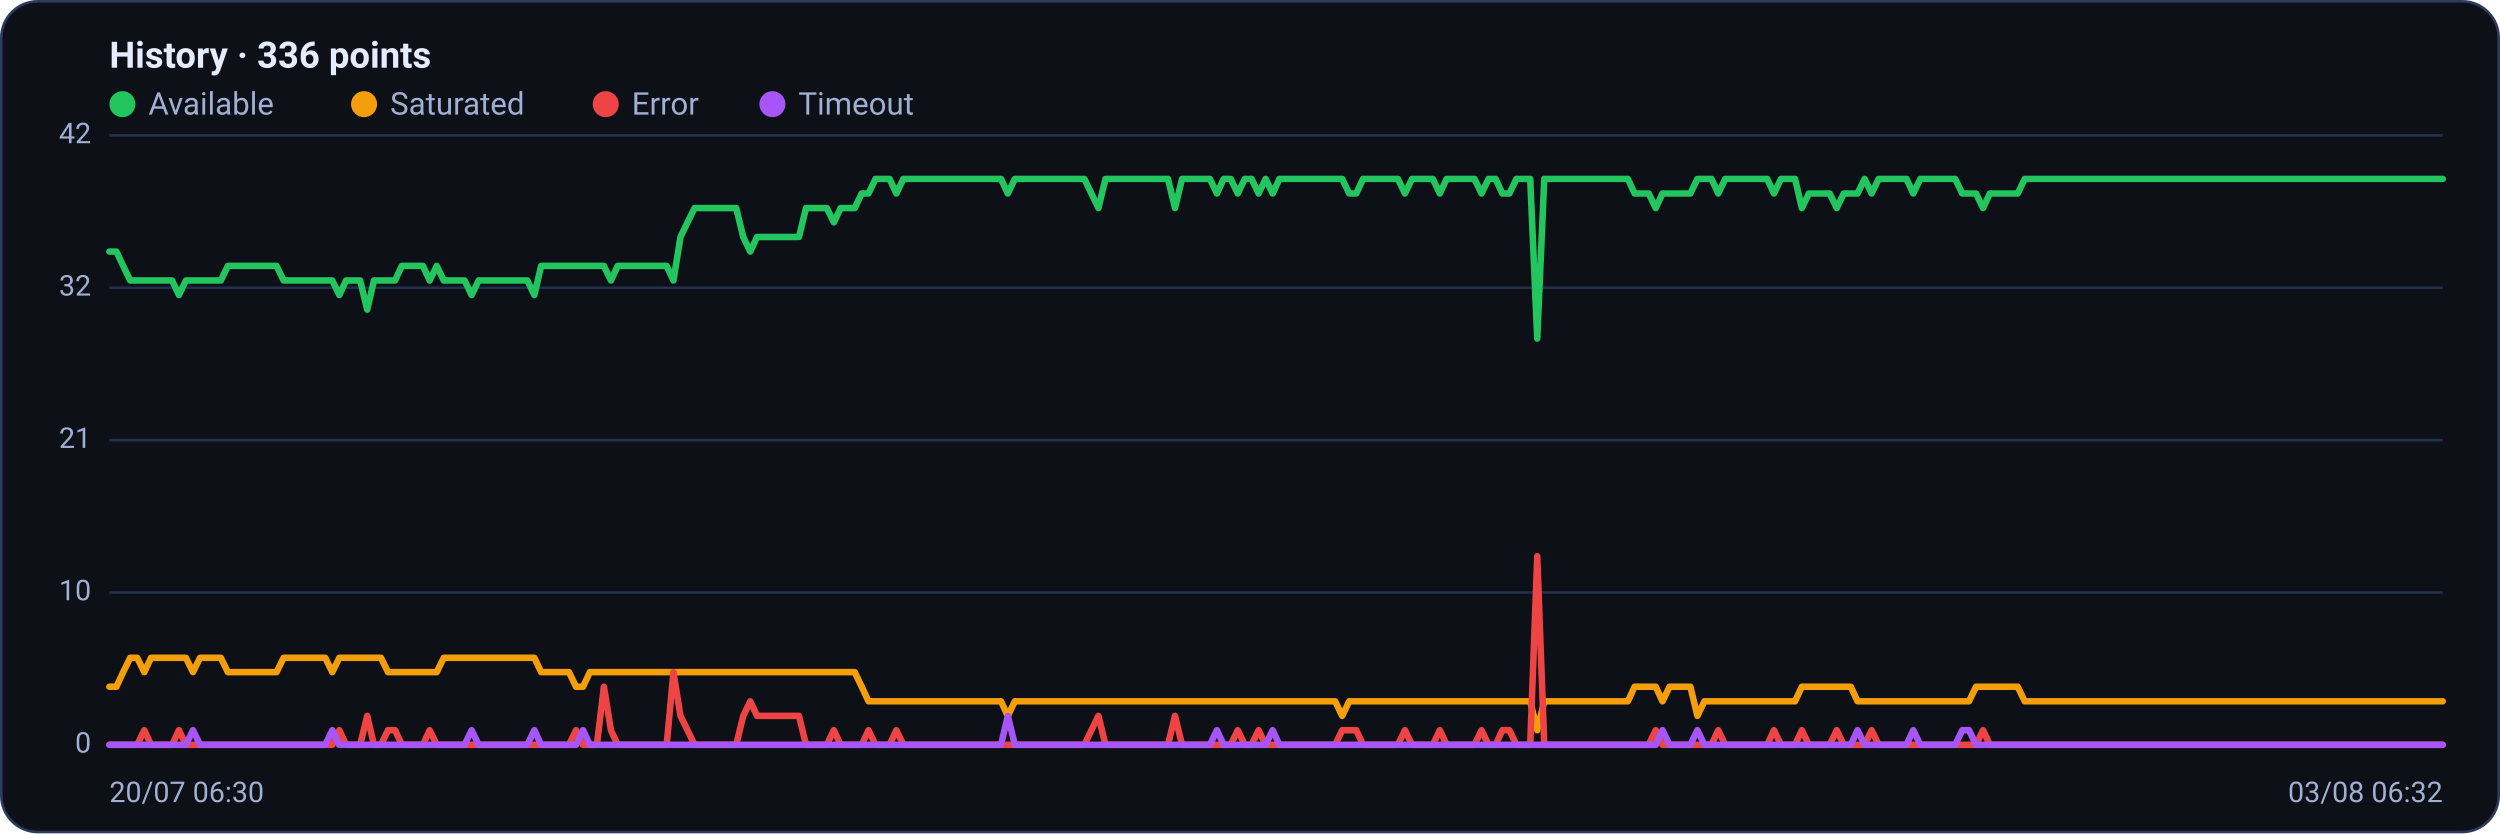
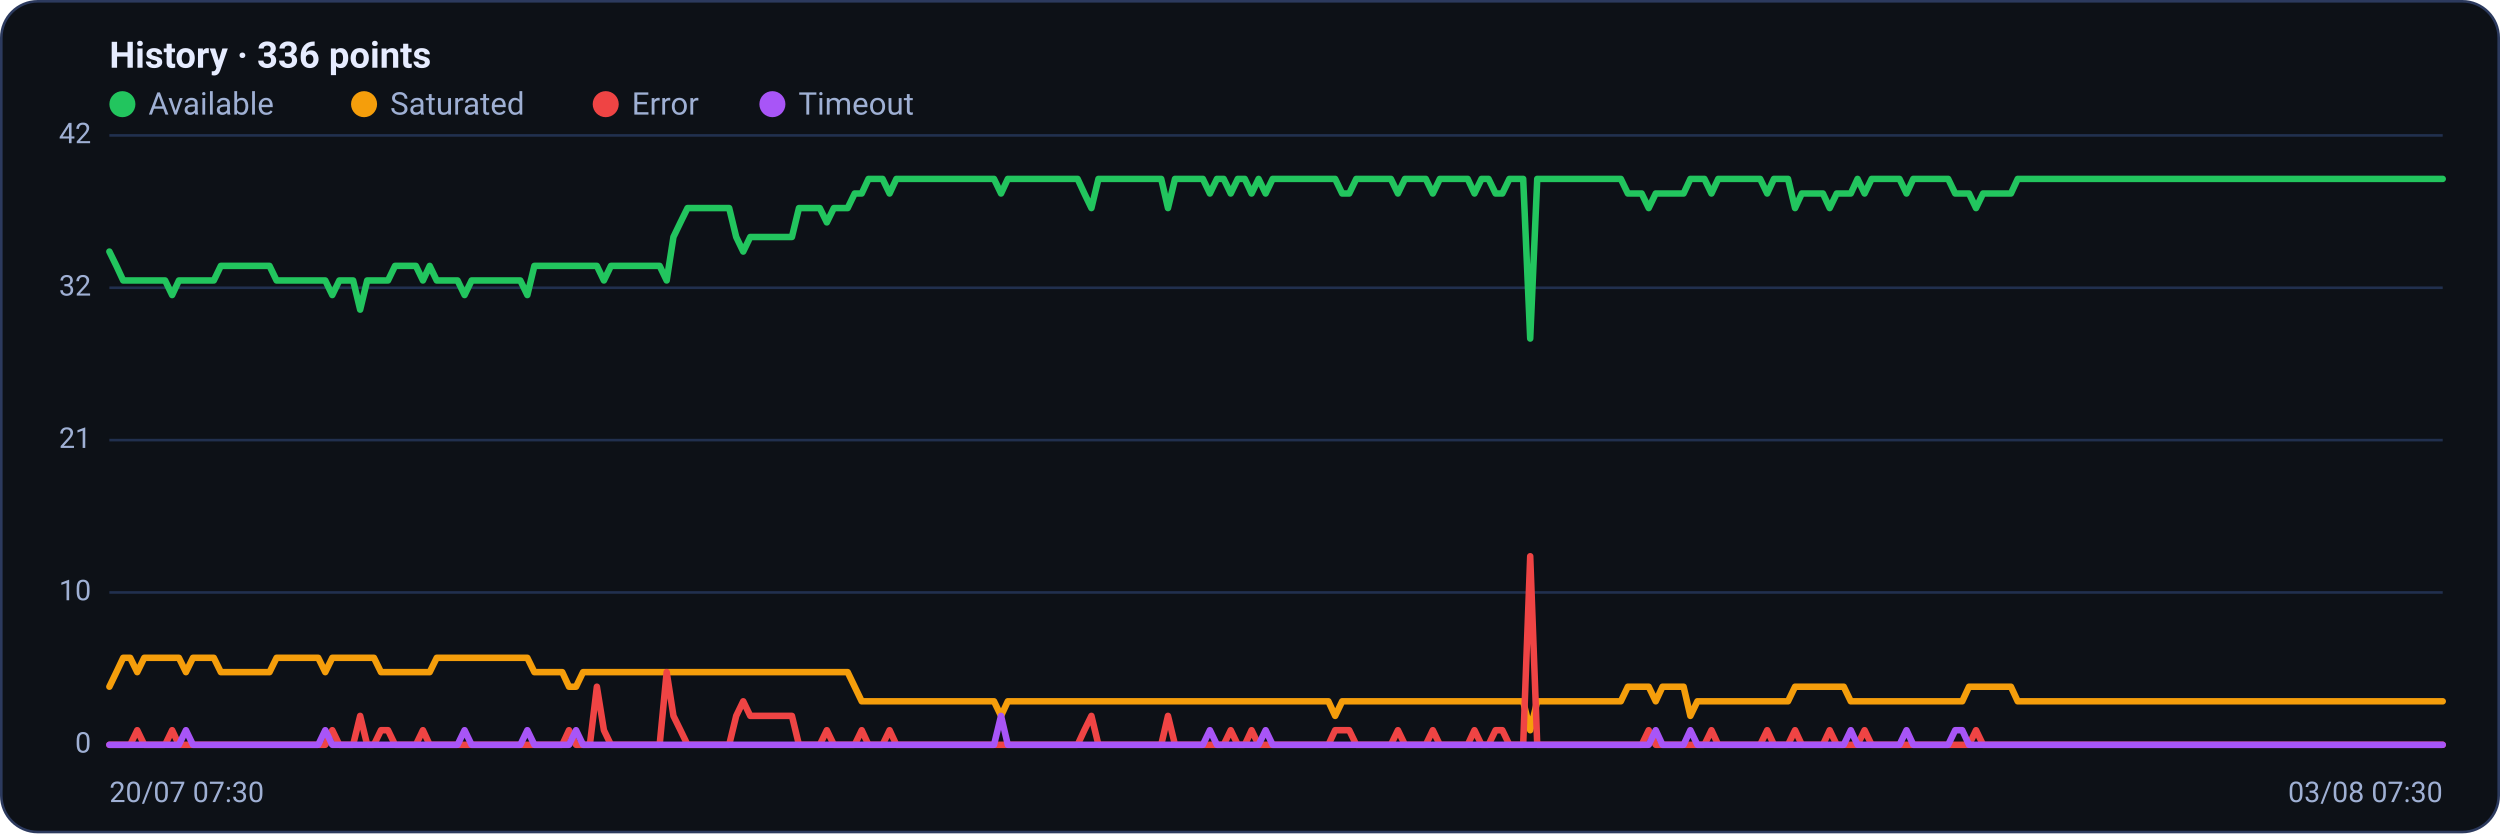
<svg xmlns="http://www.w3.org/2000/svg" viewBox="0 0 960 320" width="960" height="320" font-family="Segoe UI, system-ui, -apple-system, Roboto, Helvetica, Arial, sans-serif" role="img" aria-label="Availability history per region">
  <rect x="0.5" y="0.5" width="959" height="319" rx="14" fill="#0d1117" stroke="#2c3a5e" />
  <text x="42" y="26" font-size="14" font-weight="600" fill="#e6ecff">History · 336 points</text>
  <circle cx="47" cy="40" r="5" fill="#22c55e" />
  <text x="57" y="44" font-size="12" fill="#9fb0d4">Available</text>
  <circle cx="139.8" cy="40" r="5" fill="#f59e0b" />
  <text x="149.8" y="44" font-size="12" fill="#9fb0d4">Saturated</text>
  <circle cx="232.6" cy="40" r="5" fill="#ef4444" />
  <text x="242.6" y="44" font-size="12" fill="#9fb0d4">Error</text>
  <circle cx="296.6" cy="40" r="5" fill="#a855f7" />
  <text x="306.6" y="44" font-size="12" fill="#9fb0d4">Timeout</text>
  <line x1="42" y1="286.0" x2="938" y2="286.0" stroke="#21304f" stroke-width="1" />
  <text x="35" y="289.0" text-anchor="end" font-size="11" fill="#9fb0d4">0</text>
  <line x1="42" y1="227.5" x2="938" y2="227.5" stroke="#21304f" stroke-width="1" />
  <text x="35" y="230.5" text-anchor="end" font-size="11" fill="#9fb0d4">10</text>
  <line x1="42" y1="169.0" x2="938" y2="169.0" stroke="#21304f" stroke-width="1" />
  <text x="35" y="172.0" text-anchor="end" font-size="11" fill="#9fb0d4">21</text>
  <line x1="42" y1="110.5" x2="938" y2="110.5" stroke="#21304f" stroke-width="1" />
  <text x="35" y="113.5" text-anchor="end" font-size="11" fill="#9fb0d4">32</text>
  <line x1="42" y1="52.0" x2="938" y2="52.0" stroke="#21304f" stroke-width="1" />
  <text x="35" y="55.0" text-anchor="end" font-size="11" fill="#9fb0d4">42</text>
-   <polyline fill="none" stroke="#22c55e" stroke-width="2.5" stroke-linejoin="round" stroke-linecap="round" points="42.0,96.6 44.7,96.6 47.3,102.1 50.0,107.7 52.7,107.7 55.4,107.7 58.0,107.7 60.7,107.7 63.4,107.7 66.1,107.7 68.7,113.3 71.4,107.7 74.1,107.7 76.8,107.7 79.4,107.7 82.1,107.7 84.8,107.7 87.5,102.1 90.1,102.1 92.8,102.1 95.5,102.1 98.2,102.1 100.8,102.1 103.5,102.1 106.2,102.1 108.9,107.7 111.5,107.7 114.2,107.7 116.9,107.7 119.6,107.7 122.2,107.7 124.9,107.7 127.6,107.7 130.3,113.3 132.9,107.7 135.6,107.7 138.3,107.7 141.0,118.9 143.6,107.7 146.3,107.7 149.0,107.7 151.7,107.7 154.3,102.1 157.0,102.1 159.7,102.1 162.4,102.1 165.0,107.7 167.7,102.1 170.4,107.7 173.1,107.7 175.7,107.7 178.4,107.7 181.1,113.3 183.8,107.7 186.4,107.7 189.1,107.7 191.8,107.7 194.5,107.7 197.1,107.7 199.8,107.7 202.5,107.7 205.2,113.3 207.8,102.1 210.5,102.1 213.2,102.1 215.9,102.1 218.5,102.1 221.2,102.1 223.9,102.1 226.5,102.1 229.2,102.1 231.9,102.1 234.6,107.7 237.2,102.1 239.9,102.1 242.6,102.1 245.3,102.1 247.9,102.1 250.6,102.1 253.3,102.1 256.0,102.1 258.6,107.7 261.3,91.0 264.0,85.4 266.7,79.9 269.3,79.9 272.0,79.9 274.7,79.9 277.4,79.9 280.0,79.9 282.7,79.9 285.4,91.0 288.1,96.6 290.7,91.0 293.4,91.0 296.1,91.0 298.8,91.0 301.4,91.0 304.1,91.0 306.8,91.0 309.5,79.9 312.1,79.9 314.8,79.9 317.5,79.9 320.2,85.4 322.8,79.9 325.5,79.9 328.2,79.9 330.9,74.3 333.5,74.3 336.2,68.7 338.9,68.7 341.6,68.7 344.2,74.3 346.9,68.7 349.6,68.7 352.3,68.7 354.9,68.7 357.6,68.7 360.3,68.7 363.0,68.7 365.6,68.7 368.3,68.7 371.0,68.7 373.7,68.7 376.3,68.7 379.0,68.7 381.7,68.7 384.4,68.7 387.0,74.3 389.7,68.7 392.4,68.7 395.1,68.7 397.7,68.7 400.4,68.7 403.1,68.7 405.7,68.7 408.4,68.7 411.1,68.7 413.8,68.7 416.4,68.7 419.1,74.3 421.8,79.9 424.5,68.7 427.1,68.7 429.8,68.7 432.5,68.7 435.2,68.7 437.8,68.7 440.5,68.7 443.2,68.7 445.9,68.7 448.5,68.7 451.2,79.9 453.9,68.7 456.6,68.7 459.2,68.7 461.9,68.7 464.6,68.7 467.3,74.3 469.9,68.7 472.6,68.7 475.3,74.3 478.0,68.7 480.6,68.7 483.3,74.3 486.0,68.7 488.7,74.3 491.3,68.7 494.0,68.7 496.7,68.7 499.4,68.7 502.0,68.7 504.7,68.7 507.4,68.7 510.1,68.7 512.7,68.7 515.4,68.7 518.1,74.3 520.8,74.3 523.4,68.7 526.1,68.7 528.8,68.7 531.5,68.7 534.1,68.7 536.8,68.7 539.5,74.3 542.2,68.7 544.8,68.7 547.5,68.7 550.2,68.7 552.9,74.3 555.5,68.7 558.2,68.7 560.9,68.7 563.6,68.7 566.2,68.7 568.9,74.3 571.6,68.7 574.3,68.7 576.9,74.3 579.6,74.3 582.3,68.7 584.9,68.7 587.6,68.7 590.3,130.0 593.0,68.7 595.6,68.7 598.3,68.7 601.0,68.7 603.7,68.7 606.3,68.7 609.0,68.7 611.7,68.7 614.4,68.7 617.0,68.7 619.7,68.7 622.4,68.7 625.1,68.7 627.7,74.3 630.4,74.3 633.1,74.3 635.8,79.9 638.4,74.3 641.1,74.3 643.8,74.3 646.5,74.3 649.1,74.3 651.8,68.7 654.5,68.7 657.2,68.7 659.8,74.3 662.5,68.7 665.2,68.7 667.9,68.7 670.5,68.7 673.2,68.7 675.9,68.7 678.6,68.7 681.2,74.3 683.9,68.7 686.6,68.7 689.3,68.7 691.9,79.9 694.6,74.3 697.3,74.3 700.0,74.3 702.6,74.3 705.3,79.9 708.0,74.3 710.7,74.3 713.3,74.3 716.0,68.7 718.7,74.3 721.4,68.7 724.0,68.7 726.7,68.7 729.4,68.7 732.1,68.7 734.7,74.3 737.4,68.7 740.1,68.7 742.8,68.7 745.4,68.7 748.1,68.7 750.8,68.7 753.5,74.3 756.1,74.3 758.8,74.3 761.5,79.9 764.1,74.3 766.8,74.3 769.5,74.3 772.2,74.3 774.8,74.3 777.5,68.7 780.2,68.7 782.9,68.7 785.5,68.7 788.2,68.7 790.9,68.7 793.6,68.7 796.2,68.7 798.9,68.7 801.6,68.7 804.3,68.7 806.9,68.7 809.6,68.7 812.3,68.7 815.0,68.7 817.6,68.7 820.3,68.7 823.0,68.7 825.7,68.7 828.3,68.7 831.0,68.7 833.7,68.7 836.4,68.7 839.0,68.7 841.7,68.7 844.4,68.7 847.1,68.7 849.7,68.7 852.4,68.7 855.1,68.7 857.8,68.7 860.4,68.7 863.1,68.7 865.8,68.7 868.5,68.7 871.1,68.7 873.8,68.7 876.5,68.7 879.2,68.7 881.8,68.7 884.5,68.7 887.2,68.7 889.9,68.7 892.5,68.7 895.2,68.7 897.9,68.7 900.6,68.7 903.2,68.7 905.9,68.7 908.6,68.7 911.3,68.7 913.9,68.7 916.6,68.7 919.3,68.7 922.0,68.7 924.6,68.7 927.3,68.7 930.0,68.7 932.7,68.7 935.3,68.7 938.0,68.7" />
-   <polyline fill="none" stroke="#f59e0b" stroke-width="2.5" stroke-linejoin="round" stroke-linecap="round" points="42.0,263.7 44.7,263.7 47.3,258.1 50.0,252.6 52.7,252.6 55.4,258.1 58.0,252.6 60.7,252.6 63.4,252.6 66.1,252.6 68.7,252.6 71.4,252.6 74.1,258.1 76.8,252.6 79.4,252.6 82.1,252.6 84.8,252.6 87.5,258.1 90.1,258.1 92.8,258.1 95.5,258.1 98.2,258.1 100.8,258.1 103.5,258.1 106.2,258.1 108.9,252.6 111.5,252.6 114.2,252.6 116.9,252.6 119.6,252.6 122.2,252.6 124.9,252.6 127.6,258.1 130.3,252.6 132.9,252.6 135.6,252.6 138.3,252.6 141.0,252.6 143.6,252.6 146.3,252.6 149.0,258.1 151.7,258.1 154.3,258.1 157.0,258.1 159.7,258.1 162.4,258.1 165.0,258.1 167.7,258.1 170.4,252.6 173.1,252.6 175.7,252.6 178.4,252.6 181.1,252.6 183.8,252.6 186.4,252.6 189.1,252.6 191.8,252.6 194.5,252.6 197.1,252.6 199.8,252.6 202.5,252.6 205.2,252.6 207.8,258.1 210.5,258.1 213.2,258.1 215.9,258.1 218.5,258.1 221.2,263.7 223.9,263.7 226.5,258.1 229.2,258.1 231.9,258.1 234.6,258.1 237.2,258.1 239.9,258.1 242.6,258.1 245.3,258.1 247.9,258.1 250.6,258.1 253.3,258.1 256.0,258.1 258.6,258.1 261.3,258.1 264.0,258.1 266.7,258.1 269.3,258.1 272.0,258.1 274.7,258.1 277.4,258.1 280.0,258.1 282.7,258.1 285.4,258.1 288.1,258.1 290.7,258.1 293.4,258.1 296.1,258.1 298.8,258.1 301.4,258.1 304.1,258.1 306.8,258.1 309.5,258.1 312.1,258.1 314.8,258.1 317.5,258.1 320.2,258.1 322.8,258.1 325.5,258.1 328.2,258.1 330.9,263.7 333.5,269.3 336.2,269.3 338.9,269.3 341.6,269.3 344.2,269.3 346.9,269.3 349.6,269.3 352.3,269.3 354.9,269.3 357.6,269.3 360.3,269.3 363.0,269.3 365.6,269.3 368.3,269.3 371.0,269.3 373.7,269.3 376.3,269.3 379.0,269.3 381.7,269.3 384.4,269.3 387.0,274.9 389.7,269.3 392.4,269.3 395.1,269.3 397.7,269.3 400.4,269.3 403.1,269.3 405.7,269.3 408.4,269.3 411.1,269.3 413.8,269.3 416.4,269.3 419.1,269.3 421.8,269.3 424.5,269.3 427.1,269.3 429.8,269.3 432.5,269.3 435.2,269.3 437.8,269.3 440.5,269.3 443.2,269.3 445.9,269.3 448.5,269.3 451.2,269.3 453.9,269.3 456.6,269.3 459.2,269.3 461.9,269.3 464.6,269.3 467.3,269.3 469.9,269.3 472.6,269.3 475.3,269.3 478.0,269.3 480.6,269.3 483.3,269.3 486.0,269.3 488.7,269.3 491.3,269.3 494.0,269.3 496.7,269.3 499.4,269.3 502.0,269.3 504.7,269.3 507.4,269.3 510.1,269.3 512.7,269.3 515.4,274.9 518.1,269.3 520.8,269.3 523.4,269.3 526.1,269.3 528.8,269.3 531.5,269.3 534.1,269.3 536.8,269.3 539.5,269.3 542.2,269.3 544.8,269.3 547.5,269.3 550.2,269.3 552.9,269.3 555.5,269.3 558.2,269.3 560.9,269.3 563.6,269.3 566.2,269.3 568.9,269.3 571.6,269.3 574.3,269.3 576.9,269.3 579.6,269.3 582.3,269.3 584.9,269.3 587.6,269.3 590.3,280.4 593.0,269.3 595.6,269.3 598.3,269.3 601.0,269.3 603.7,269.3 606.3,269.3 609.0,269.3 611.7,269.3 614.4,269.3 617.0,269.3 619.7,269.3 622.4,269.3 625.1,269.3 627.7,263.7 630.4,263.7 633.1,263.7 635.8,263.7 638.4,269.3 641.1,263.7 643.8,263.7 646.5,263.7 649.1,263.7 651.8,274.9 654.5,269.3 657.2,269.3 659.8,269.3 662.5,269.3 665.2,269.3 667.9,269.3 670.5,269.3 673.2,269.3 675.9,269.3 678.6,269.3 681.2,269.3 683.9,269.3 686.6,269.3 689.3,269.3 691.9,263.7 694.6,263.7 697.3,263.7 700.0,263.7 702.6,263.7 705.3,263.7 708.0,263.7 710.7,263.7 713.3,269.3 716.0,269.3 718.7,269.3 721.4,269.3 724.0,269.3 726.7,269.3 729.4,269.3 732.1,269.3 734.7,269.3 737.4,269.3 740.1,269.3 742.8,269.3 745.4,269.3 748.1,269.3 750.8,269.3 753.5,269.3 756.1,269.3 758.8,263.7 761.5,263.7 764.1,263.7 766.8,263.7 769.5,263.7 772.2,263.7 774.8,263.7 777.5,269.3 780.2,269.3 782.9,269.3 785.5,269.3 788.2,269.3 790.9,269.3 793.6,269.3 796.2,269.3 798.9,269.3 801.6,269.3 804.3,269.3 806.9,269.3 809.6,269.3 812.3,269.3 815.0,269.3 817.6,269.3 820.3,269.3 823.0,269.3 825.7,269.3 828.3,269.3 831.0,269.3 833.7,269.3 836.4,269.3 839.0,269.3 841.7,269.3 844.4,269.3 847.1,269.3 849.7,269.3 852.4,269.3 855.1,269.3 857.8,269.3 860.4,269.3 863.1,269.3 865.8,269.3 868.5,269.3 871.1,269.3 873.8,269.3 876.5,269.3 879.2,269.3 881.8,269.3 884.5,269.3 887.2,269.3 889.9,269.3 892.5,269.3 895.2,269.3 897.9,269.3 900.6,269.3 903.2,269.3 905.9,269.3 908.6,269.3 911.3,269.3 913.9,269.3 916.6,269.3 919.3,269.3 922.0,269.3 924.6,269.3 927.3,269.3 930.0,269.3 932.7,269.3 935.3,269.3 938.0,269.3" />
-   <polyline fill="none" stroke="#ef4444" stroke-width="2.5" stroke-linejoin="round" stroke-linecap="round" points="42.0,286.0 44.7,286.0 47.3,286.0 50.0,286.0 52.7,286.0 55.4,280.4 58.0,286.0 60.7,286.0 63.4,286.0 66.1,286.0 68.7,280.4 71.4,286.0 74.1,286.0 76.8,286.0 79.4,286.0 82.1,286.0 84.8,286.0 87.5,286.0 90.1,286.0 92.8,286.0 95.5,286.0 98.2,286.0 100.8,286.0 103.5,286.0 106.2,286.0 108.9,286.0 111.5,286.0 114.2,286.0 116.9,286.0 119.6,286.0 122.2,286.0 124.9,286.0 127.6,286.0 130.3,280.4 132.9,286.0 135.6,286.0 138.3,286.0 141.0,274.9 143.6,286.0 146.3,286.0 149.0,280.4 151.7,280.4 154.3,286.0 157.0,286.0 159.7,286.0 162.4,286.0 165.0,280.4 167.7,286.0 170.4,286.0 173.1,286.0 175.7,286.0 178.4,286.0 181.1,286.0 183.8,286.0 186.4,286.0 189.1,286.0 191.8,286.0 194.5,286.0 197.1,286.0 199.8,286.0 202.5,286.0 205.2,286.0 207.8,286.0 210.5,286.0 213.2,286.0 215.9,286.0 218.5,286.0 221.2,280.4 223.9,286.0 226.5,286.0 229.2,286.0 231.9,263.7 234.6,280.4 237.2,286.0 239.9,286.0 242.6,286.0 245.3,286.0 247.9,286.0 250.6,286.0 253.3,286.0 256.0,286.0 258.6,258.1 261.3,274.9 264.0,280.4 266.7,286.0 269.3,286.0 272.0,286.0 274.7,286.0 277.4,286.0 280.0,286.0 282.7,286.0 285.4,274.9 288.1,269.3 290.7,274.9 293.4,274.9 296.1,274.9 298.8,274.9 301.4,274.9 304.1,274.9 306.8,274.9 309.5,286.0 312.1,286.0 314.8,286.0 317.5,286.0 320.2,280.4 322.8,286.0 325.5,286.0 328.2,286.0 330.9,286.0 333.5,280.4 336.2,286.0 338.9,286.0 341.6,286.0 344.2,280.4 346.9,286.0 349.6,286.0 352.3,286.0 354.9,286.0 357.6,286.0 360.3,286.0 363.0,286.0 365.6,286.0 368.3,286.0 371.0,286.0 373.7,286.0 376.3,286.0 379.0,286.0 381.7,286.0 384.4,286.0 387.0,286.0 389.7,286.0 392.4,286.0 395.1,286.0 397.7,286.0 400.4,286.0 403.1,286.0 405.7,286.0 408.4,286.0 411.1,286.0 413.8,286.0 416.4,286.0 419.1,280.4 421.8,274.9 424.5,286.0 427.1,286.0 429.8,286.0 432.5,286.0 435.2,286.0 437.8,286.0 440.5,286.0 443.2,286.0 445.9,286.0 448.5,286.0 451.2,274.9 453.9,286.0 456.6,286.0 459.2,286.0 461.9,286.0 464.6,286.0 467.3,286.0 469.9,286.0 472.6,286.0 475.3,280.4 478.0,286.0 480.6,286.0 483.3,280.4 486.0,286.0 488.7,286.0 491.3,286.0 494.0,286.0 496.7,286.0 499.4,286.0 502.0,286.0 504.7,286.0 507.4,286.0 510.1,286.0 512.7,286.0 515.4,280.4 518.1,280.4 520.8,280.4 523.4,286.0 526.1,286.0 528.8,286.0 531.5,286.0 534.1,286.0 536.8,286.0 539.5,280.4 542.2,286.0 544.8,286.0 547.5,286.0 550.2,286.0 552.9,280.4 555.5,286.0 558.2,286.0 560.9,286.0 563.6,286.0 566.2,286.0 568.9,280.4 571.6,286.0 574.3,286.0 576.9,280.4 579.6,280.4 582.3,286.0 584.9,286.0 587.6,286.0 590.3,213.6 593.0,286.0 595.6,286.0 598.3,286.0 601.0,286.0 603.7,286.0 606.3,286.0 609.0,286.0 611.7,286.0 614.4,286.0 617.0,286.0 619.7,286.0 622.4,286.0 625.1,286.0 627.7,286.0 630.4,286.0 633.1,286.0 635.8,280.4 638.4,286.0 641.1,286.0 643.8,286.0 646.5,286.0 649.1,286.0 651.8,286.0 654.5,286.0 657.2,286.0 659.8,280.4 662.5,286.0 665.2,286.0 667.9,286.0 670.5,286.0 673.2,286.0 675.9,286.0 678.6,286.0 681.2,280.4 683.9,286.0 686.6,286.0 689.3,286.0 691.9,280.4 694.6,286.0 697.3,286.0 700.0,286.0 702.6,286.0 705.3,280.4 708.0,286.0 710.7,286.0 713.3,286.0 716.0,286.0 718.7,280.4 721.4,286.0 724.0,286.0 726.7,286.0 729.4,286.0 732.1,286.0 734.7,286.0 737.4,286.0 740.1,286.0 742.8,286.0 745.4,286.0 748.1,286.0 750.8,286.0 753.5,286.0 756.1,286.0 758.8,286.0 761.5,280.4 764.1,286.0 766.8,286.0 769.5,286.0 772.2,286.0 774.8,286.0 777.5,286.0 780.2,286.0 782.9,286.0 785.5,286.0 788.2,286.0 790.9,286.0 793.6,286.0 796.2,286.0 798.9,286.0 801.6,286.0 804.3,286.0 806.9,286.0 809.6,286.0 812.3,286.0 815.0,286.0 817.6,286.0 820.3,286.0 823.0,286.0 825.7,286.0 828.3,286.0 831.0,286.0 833.7,286.0 836.4,286.0 839.0,286.0 841.7,286.0 844.4,286.0 847.1,286.0 849.7,286.0 852.4,286.0 855.1,286.0 857.8,286.0 860.4,286.0 863.1,286.0 865.8,286.0 868.5,286.0 871.1,286.0 873.8,286.0 876.5,286.0 879.2,286.0 881.8,286.0 884.5,286.0 887.2,286.0 889.9,286.0 892.5,286.0 895.2,286.0 897.9,286.0 900.6,286.0 903.2,286.0 905.9,286.0 908.6,286.0 911.3,286.0 913.9,286.0 916.6,286.0 919.3,286.0 922.0,286.0 924.6,286.0 927.3,286.0 930.0,286.0 932.7,286.0 935.3,286.0 938.0,286.0" />
-   <polyline fill="none" stroke="#a855f7" stroke-width="2.5" stroke-linejoin="round" stroke-linecap="round" points="42.0,286.0 44.7,286.0 47.3,286.0 50.0,286.0 52.7,286.0 55.4,286.0 58.0,286.0 60.7,286.0 63.4,286.0 66.1,286.0 68.7,286.0 71.4,286.0 74.1,280.4 76.8,286.0 79.4,286.0 82.1,286.0 84.8,286.0 87.5,286.0 90.1,286.0 92.8,286.0 95.5,286.0 98.2,286.0 100.8,286.0 103.5,286.0 106.2,286.0 108.9,286.0 111.5,286.0 114.2,286.0 116.9,286.0 119.6,286.0 122.2,286.0 124.9,286.0 127.6,280.4 130.3,286.0 132.9,286.0 135.6,286.0 138.3,286.0 141.0,286.0 143.6,286.0 146.3,286.0 149.0,286.0 151.7,286.0 154.3,286.0 157.0,286.0 159.7,286.0 162.4,286.0 165.0,286.0 167.7,286.0 170.4,286.0 173.1,286.0 175.7,286.0 178.4,286.0 181.1,280.4 183.8,286.0 186.4,286.0 189.1,286.0 191.8,286.0 194.5,286.0 197.1,286.0 199.8,286.0 202.5,286.0 205.2,280.4 207.8,286.0 210.5,286.0 213.2,286.0 215.9,286.0 218.5,286.0 221.2,286.0 223.9,280.4 226.5,286.0 229.2,286.0 231.9,286.0 234.6,286.0 237.2,286.0 239.9,286.0 242.6,286.0 245.3,286.0 247.9,286.0 250.6,286.0 253.3,286.0 256.0,286.0 258.6,286.0 261.3,286.0 264.0,286.0 266.7,286.0 269.3,286.0 272.0,286.0 274.7,286.0 277.4,286.0 280.0,286.0 282.7,286.0 285.4,286.0 288.1,286.0 290.7,286.0 293.4,286.0 296.1,286.0 298.8,286.0 301.4,286.0 304.1,286.0 306.8,286.0 309.5,286.0 312.1,286.0 314.8,286.0 317.5,286.0 320.2,286.0 322.8,286.0 325.5,286.0 328.2,286.0 330.9,286.0 333.5,286.0 336.2,286.0 338.9,286.0 341.6,286.0 344.2,286.0 346.9,286.0 349.6,286.0 352.3,286.0 354.9,286.0 357.6,286.0 360.3,286.0 363.0,286.0 365.6,286.0 368.3,286.0 371.0,286.0 373.7,286.0 376.3,286.0 379.0,286.0 381.7,286.0 384.4,286.0 387.0,274.9 389.7,286.0 392.4,286.0 395.1,286.0 397.7,286.0 400.4,286.0 403.1,286.0 405.7,286.0 408.4,286.0 411.1,286.0 413.8,286.0 416.4,286.0 419.1,286.0 421.8,286.0 424.5,286.0 427.1,286.0 429.8,286.0 432.5,286.0 435.2,286.0 437.8,286.0 440.5,286.0 443.2,286.0 445.9,286.0 448.5,286.0 451.2,286.0 453.9,286.0 456.6,286.0 459.2,286.0 461.9,286.0 464.6,286.0 467.3,280.4 469.9,286.0 472.6,286.0 475.3,286.0 478.0,286.0 480.6,286.0 483.3,286.0 486.0,286.0 488.7,280.4 491.3,286.0 494.0,286.0 496.7,286.0 499.4,286.0 502.0,286.0 504.7,286.0 507.4,286.0 510.1,286.0 512.7,286.0 515.4,286.0 518.1,286.0 520.8,286.0 523.4,286.0 526.1,286.0 528.8,286.0 531.5,286.0 534.1,286.0 536.8,286.0 539.5,286.0 542.2,286.0 544.8,286.0 547.5,286.0 550.2,286.0 552.9,286.0 555.5,286.0 558.2,286.0 560.9,286.0 563.6,286.0 566.2,286.0 568.9,286.0 571.6,286.0 574.3,286.0 576.9,286.0 579.6,286.0 582.3,286.0 584.9,286.0 587.6,286.0 590.3,286.0 593.0,286.0 595.6,286.0 598.3,286.0 601.0,286.0 603.7,286.0 606.3,286.0 609.0,286.0 611.7,286.0 614.4,286.0 617.0,286.0 619.7,286.0 622.4,286.0 625.1,286.0 627.7,286.0 630.4,286.0 633.1,286.0 635.8,286.0 638.4,280.4 641.1,286.0 643.8,286.0 646.5,286.0 649.1,286.0 651.8,280.4 654.5,286.0 657.2,286.0 659.8,286.0 662.5,286.0 665.2,286.0 667.9,286.0 670.5,286.0 673.2,286.0 675.9,286.0 678.6,286.0 681.2,286.0 683.9,286.0 686.6,286.0 689.3,286.0 691.9,286.0 694.6,286.0 697.3,286.0 700.0,286.0 702.6,286.0 705.3,286.0 708.0,286.0 710.7,286.0 713.3,280.4 716.0,286.0 718.7,286.0 721.4,286.0 724.0,286.0 726.7,286.0 729.4,286.0 732.1,286.0 734.7,280.4 737.4,286.0 740.1,286.0 742.8,286.0 745.4,286.0 748.1,286.0 750.8,286.0 753.5,280.4 756.1,280.4 758.8,286.0 761.5,286.0 764.1,286.0 766.8,286.0 769.5,286.0 772.2,286.0 774.8,286.0 777.5,286.0 780.2,286.0 782.9,286.0 785.5,286.0 788.2,286.0 790.9,286.0 793.6,286.0 796.2,286.0 798.9,286.0 801.6,286.0 804.3,286.0 806.9,286.0 809.6,286.0 812.3,286.0 815.0,286.0 817.6,286.0 820.3,286.0 823.0,286.0 825.7,286.0 828.3,286.0 831.0,286.0 833.7,286.0 836.4,286.0 839.0,286.0 841.7,286.0 844.4,286.0 847.1,286.0 849.7,286.0 852.4,286.0 855.1,286.0 857.8,286.0 860.4,286.0 863.1,286.0 865.8,286.0 868.5,286.0 871.1,286.0 873.8,286.0 876.5,286.0 879.2,286.0 881.8,286.0 884.5,286.0 887.2,286.0 889.9,286.0 892.5,286.0 895.2,286.0 897.9,286.0 900.6,286.0 903.2,286.0 905.9,286.0 908.6,286.0 911.3,286.0 913.9,286.0 916.6,286.0 919.3,286.0 922.0,286.0 924.6,286.0 927.3,286.0 930.0,286.0 932.7,286.0 935.3,286.0 938.0,286.0" />
-   <text x="42" y="308" font-size="11" fill="#9fb0d4">20/07 06:30</text>
-   <text x="938" y="308" text-anchor="end" font-size="11" fill="#9fb0d4">03/08 06:32</text>
+   <polyline fill="none" stroke="#22c55e" stroke-width="2.5" stroke-linejoin="round" stroke-linecap="round" points="42.0,96.6 44.7,102.1 47.3,107.7 50.0,107.7 52.7,107.7 55.4,107.7 58.0,107.7 60.7,107.7 63.4,107.7 66.1,113.3 68.7,107.7 71.4,107.7 74.1,107.7 76.8,107.7 79.4,107.7 82.1,107.7 84.8,102.1 87.5,102.1 90.1,102.1 92.8,102.1 95.5,102.1 98.2,102.1 100.8,102.1 103.5,102.1 106.2,107.7 108.9,107.7 111.5,107.7 114.2,107.7 116.9,107.7 119.6,107.7 122.2,107.7 124.9,107.7 127.6,113.3 130.3,107.7 132.9,107.7 135.6,107.7 138.3,118.9 141.0,107.7 143.6,107.7 146.3,107.7 149.0,107.7 151.7,102.1 154.3,102.1 157.0,102.1 159.7,102.1 162.4,107.7 165.0,102.1 167.7,107.7 170.4,107.7 173.1,107.7 175.7,107.7 178.4,113.3 181.1,107.7 183.8,107.7 186.4,107.7 189.1,107.7 191.8,107.7 194.5,107.7 197.1,107.7 199.8,107.7 202.5,113.3 205.2,102.1 207.8,102.1 210.5,102.1 213.2,102.1 215.9,102.1 218.5,102.1 221.2,102.1 223.9,102.1 226.5,102.1 229.2,102.1 231.9,107.7 234.6,102.1 237.2,102.1 239.9,102.1 242.6,102.1 245.3,102.1 247.9,102.1 250.6,102.1 253.3,102.1 256.0,107.7 258.6,91.0 261.3,85.4 264.0,79.9 266.7,79.9 269.3,79.9 272.0,79.9 274.7,79.9 277.4,79.9 280.0,79.9 282.7,91.0 285.4,96.6 288.1,91.0 290.7,91.0 293.4,91.0 296.1,91.0 298.8,91.0 301.4,91.0 304.1,91.0 306.8,79.9 309.5,79.9 312.1,79.9 314.8,79.9 317.5,85.4 320.2,79.9 322.8,79.9 325.5,79.9 328.2,74.3 330.9,74.3 333.5,68.7 336.2,68.7 338.9,68.7 341.6,74.3 344.2,68.7 346.9,68.7 349.6,68.7 352.3,68.7 354.9,68.7 357.6,68.7 360.3,68.7 363.0,68.7 365.6,68.7 368.3,68.7 371.0,68.7 373.7,68.7 376.3,68.7 379.0,68.7 381.7,68.7 384.4,74.3 387.0,68.7 389.7,68.7 392.4,68.7 395.1,68.7 397.7,68.7 400.4,68.7 403.1,68.7 405.7,68.7 408.4,68.7 411.1,68.7 413.8,68.7 416.4,74.3 419.1,79.9 421.8,68.7 424.5,68.7 427.1,68.7 429.8,68.7 432.5,68.7 435.2,68.7 437.8,68.7 440.5,68.7 443.2,68.7 445.9,68.7 448.5,79.9 451.2,68.7 453.9,68.7 456.6,68.7 459.2,68.7 461.9,68.7 464.6,74.3 467.3,68.7 469.9,68.7 472.6,74.3 475.3,68.7 478.0,68.7 480.6,74.3 483.3,68.7 486.0,74.3 488.7,68.7 491.3,68.7 494.0,68.7 496.7,68.7 499.4,68.7 502.0,68.7 504.7,68.7 507.4,68.7 510.1,68.7 512.7,68.7 515.4,74.3 518.1,74.3 520.8,68.7 523.4,68.7 526.1,68.7 528.8,68.7 531.5,68.7 534.1,68.7 536.8,74.3 539.5,68.7 542.2,68.7 544.8,68.7 547.5,68.7 550.2,74.3 552.9,68.7 555.5,68.7 558.2,68.7 560.9,68.7 563.6,68.7 566.2,74.3 568.9,68.7 571.6,68.7 574.3,74.3 576.9,74.3 579.6,68.7 582.3,68.7 584.9,68.7 587.6,130.0 590.3,68.7 593.0,68.7 595.6,68.7 598.3,68.7 601.0,68.7 603.7,68.7 606.3,68.7 609.0,68.7 611.7,68.7 614.4,68.7 617.0,68.7 619.7,68.7 622.4,68.7 625.1,74.3 627.7,74.3 630.4,74.3 633.1,79.9 635.8,74.3 638.4,74.3 641.1,74.3 643.8,74.3 646.5,74.3 649.1,68.7 651.8,68.7 654.5,68.7 657.2,74.3 659.8,68.7 662.5,68.7 665.2,68.7 667.9,68.7 670.5,68.7 673.2,68.7 675.9,68.7 678.6,74.3 681.2,68.7 683.9,68.7 686.6,68.7 689.3,79.9 691.9,74.3 694.6,74.3 697.3,74.3 700.0,74.3 702.6,79.9 705.3,74.3 708.0,74.3 710.7,74.3 713.3,68.7 716.0,74.3 718.7,68.7 721.4,68.7 724.0,68.7 726.7,68.7 729.4,68.7 732.1,74.3 734.7,68.7 737.4,68.7 740.1,68.7 742.8,68.7 745.4,68.7 748.1,68.7 750.8,74.3 753.5,74.3 756.1,74.3 758.8,79.9 761.5,74.3 764.1,74.3 766.8,74.3 769.5,74.3 772.2,74.3 774.8,68.7 777.5,68.7 780.2,68.7 782.9,68.7 785.5,68.7 788.2,68.7 790.9,68.7 793.6,68.7 796.2,68.7 798.9,68.7 801.6,68.7 804.3,68.7 806.9,68.7 809.6,68.7 812.3,68.7 815.0,68.7 817.6,68.7 820.3,68.7 823.0,68.7 825.7,68.7 828.3,68.7 831.0,68.7 833.7,68.7 836.4,68.7 839.0,68.7 841.7,68.7 844.4,68.7 847.1,68.7 849.7,68.7 852.4,68.7 855.1,68.7 857.8,68.7 860.4,68.7 863.1,68.7 865.8,68.7 868.5,68.7 871.1,68.7 873.8,68.7 876.5,68.7 879.2,68.7 881.8,68.7 884.5,68.7 887.2,68.7 889.9,68.7 892.5,68.7 895.2,68.7 897.9,68.7 900.6,68.7 903.2,68.7 905.9,68.7 908.6,68.7 911.3,68.7 913.9,68.7 916.6,68.7 919.3,68.7 922.0,68.7 924.6,68.7 927.3,68.7 930.0,68.7 932.7,68.7 935.3,68.7 938.0,68.7" />
+   <polyline fill="none" stroke="#f59e0b" stroke-width="2.5" stroke-linejoin="round" stroke-linecap="round" points="42.0,263.7 44.7,258.1 47.3,252.6 50.0,252.6 52.7,258.1 55.4,252.6 58.0,252.6 60.7,252.6 63.4,252.6 66.1,252.6 68.7,252.6 71.4,258.1 74.1,252.6 76.8,252.6 79.4,252.6 82.1,252.6 84.8,258.1 87.5,258.1 90.1,258.1 92.8,258.1 95.5,258.1 98.2,258.1 100.8,258.1 103.5,258.1 106.2,252.6 108.9,252.6 111.5,252.6 114.2,252.6 116.9,252.6 119.6,252.6 122.2,252.6 124.9,258.1 127.6,252.6 130.3,252.6 132.9,252.6 135.6,252.6 138.3,252.6 141.0,252.6 143.6,252.6 146.3,258.1 149.0,258.1 151.7,258.1 154.3,258.1 157.0,258.1 159.7,258.1 162.4,258.1 165.0,258.1 167.7,252.6 170.4,252.6 173.1,252.6 175.7,252.6 178.4,252.6 181.1,252.6 183.8,252.6 186.4,252.6 189.1,252.6 191.8,252.6 194.5,252.6 197.1,252.6 199.8,252.6 202.5,252.6 205.2,258.1 207.8,258.1 210.5,258.1 213.2,258.1 215.9,258.1 218.5,263.7 221.2,263.7 223.9,258.1 226.5,258.1 229.2,258.1 231.9,258.1 234.6,258.1 237.2,258.1 239.9,258.1 242.6,258.1 245.3,258.1 247.9,258.1 250.6,258.1 253.3,258.1 256.0,258.1 258.6,258.1 261.3,258.1 264.0,258.1 266.7,258.1 269.3,258.1 272.0,258.1 274.7,258.1 277.4,258.1 280.0,258.1 282.7,258.1 285.4,258.1 288.1,258.1 290.7,258.1 293.4,258.1 296.1,258.1 298.8,258.1 301.4,258.1 304.1,258.1 306.8,258.1 309.5,258.1 312.1,258.1 314.8,258.1 317.5,258.1 320.2,258.1 322.8,258.1 325.5,258.1 328.2,263.7 330.9,269.3 333.5,269.3 336.2,269.3 338.9,269.3 341.6,269.3 344.2,269.3 346.9,269.3 349.6,269.3 352.3,269.3 354.9,269.3 357.6,269.3 360.3,269.3 363.0,269.3 365.6,269.3 368.3,269.3 371.0,269.3 373.7,269.3 376.3,269.3 379.0,269.3 381.7,269.3 384.4,274.9 387.0,269.3 389.7,269.3 392.4,269.3 395.1,269.3 397.7,269.3 400.4,269.3 403.1,269.3 405.7,269.3 408.4,269.3 411.1,269.3 413.8,269.3 416.4,269.3 419.1,269.3 421.8,269.3 424.5,269.3 427.1,269.3 429.8,269.3 432.5,269.3 435.2,269.3 437.8,269.3 440.5,269.3 443.2,269.3 445.9,269.3 448.5,269.3 451.2,269.3 453.9,269.3 456.6,269.3 459.2,269.3 461.9,269.3 464.6,269.3 467.3,269.3 469.9,269.3 472.6,269.3 475.3,269.3 478.0,269.3 480.6,269.3 483.3,269.3 486.0,269.3 488.7,269.3 491.3,269.3 494.0,269.3 496.7,269.3 499.4,269.3 502.0,269.3 504.7,269.3 507.4,269.3 510.1,269.3 512.7,274.9 515.4,269.3 518.1,269.3 520.8,269.3 523.4,269.3 526.1,269.3 528.8,269.3 531.5,269.3 534.1,269.3 536.8,269.3 539.5,269.3 542.2,269.3 544.8,269.3 547.5,269.3 550.2,269.3 552.9,269.3 555.5,269.3 558.2,269.3 560.9,269.3 563.6,269.3 566.2,269.3 568.9,269.3 571.6,269.3 574.3,269.3 576.9,269.3 579.6,269.3 582.3,269.3 584.9,269.3 587.6,280.4 590.3,269.3 593.0,269.3 595.6,269.3 598.3,269.3 601.0,269.3 603.7,269.3 606.3,269.3 609.0,269.3 611.7,269.3 614.4,269.3 617.0,269.3 619.7,269.3 622.4,269.3 625.1,263.7 627.7,263.7 630.4,263.7 633.1,263.7 635.8,269.3 638.4,263.7 641.1,263.7 643.8,263.7 646.5,263.7 649.1,274.9 651.8,269.3 654.5,269.3 657.2,269.3 659.8,269.3 662.5,269.3 665.2,269.3 667.9,269.3 670.5,269.3 673.2,269.3 675.9,269.3 678.6,269.3 681.2,269.3 683.9,269.3 686.6,269.3 689.3,263.7 691.9,263.7 694.6,263.7 697.3,263.7 700.0,263.7 702.6,263.7 705.3,263.7 708.0,263.7 710.7,269.3 713.3,269.3 716.0,269.3 718.7,269.3 721.4,269.3 724.0,269.3 726.7,269.3 729.4,269.3 732.1,269.3 734.7,269.3 737.4,269.3 740.1,269.3 742.8,269.3 745.4,269.3 748.1,269.3 750.8,269.3 753.5,269.3 756.1,263.7 758.8,263.7 761.5,263.7 764.1,263.7 766.8,263.7 769.5,263.7 772.2,263.7 774.8,269.3 777.5,269.3 780.2,269.3 782.9,269.3 785.5,269.3 788.2,269.3 790.9,269.3 793.6,269.3 796.2,269.3 798.9,269.3 801.6,269.3 804.3,269.3 806.9,269.3 809.6,269.3 812.3,269.3 815.0,269.3 817.6,269.3 820.3,269.3 823.0,269.3 825.7,269.3 828.3,269.3 831.0,269.3 833.7,269.3 836.4,269.3 839.0,269.3 841.7,269.3 844.4,269.3 847.1,269.3 849.7,269.3 852.4,269.3 855.1,269.3 857.8,269.3 860.4,269.3 863.1,269.3 865.8,269.3 868.5,269.3 871.1,269.3 873.8,269.3 876.5,269.3 879.2,269.3 881.8,269.3 884.5,269.3 887.2,269.3 889.9,269.3 892.5,269.3 895.2,269.3 897.9,269.3 900.6,269.3 903.2,269.3 905.9,269.3 908.6,269.3 911.3,269.3 913.9,269.3 916.6,269.3 919.3,269.3 922.0,269.3 924.6,269.3 927.3,269.3 930.0,269.3 932.7,269.3 935.3,269.3 938.0,269.3" />
+   <polyline fill="none" stroke="#ef4444" stroke-width="2.5" stroke-linejoin="round" stroke-linecap="round" points="42.0,286.0 44.7,286.0 47.3,286.0 50.0,286.0 52.7,280.4 55.4,286.0 58.0,286.0 60.7,286.0 63.4,286.0 66.1,280.4 68.7,286.0 71.4,286.0 74.1,286.0 76.8,286.0 79.4,286.0 82.1,286.0 84.8,286.0 87.5,286.0 90.1,286.0 92.8,286.0 95.5,286.0 98.2,286.0 100.8,286.0 103.5,286.0 106.2,286.0 108.9,286.0 111.5,286.0 114.2,286.0 116.9,286.0 119.6,286.0 122.2,286.0 124.9,286.0 127.6,280.4 130.3,286.0 132.9,286.0 135.6,286.0 138.3,274.9 141.0,286.0 143.6,286.0 146.3,280.4 149.0,280.4 151.7,286.0 154.3,286.0 157.0,286.0 159.7,286.0 162.4,280.4 165.0,286.0 167.7,286.0 170.4,286.0 173.1,286.0 175.7,286.0 178.4,286.0 181.1,286.0 183.8,286.0 186.4,286.0 189.1,286.0 191.8,286.0 194.5,286.0 197.1,286.0 199.8,286.0 202.5,286.0 205.2,286.0 207.8,286.0 210.5,286.0 213.2,286.0 215.9,286.0 218.5,280.4 221.2,286.0 223.9,286.0 226.5,286.0 229.2,263.7 231.9,280.4 234.6,286.0 237.2,286.0 239.9,286.0 242.6,286.0 245.3,286.0 247.9,286.0 250.6,286.0 253.3,286.0 256.0,258.1 258.6,274.9 261.3,280.4 264.0,286.0 266.7,286.0 269.3,286.0 272.0,286.0 274.7,286.0 277.4,286.0 280.0,286.0 282.7,274.9 285.4,269.3 288.1,274.9 290.7,274.9 293.4,274.9 296.1,274.9 298.8,274.9 301.4,274.9 304.1,274.9 306.8,286.0 309.5,286.0 312.1,286.0 314.8,286.0 317.5,280.4 320.2,286.0 322.8,286.0 325.5,286.0 328.2,286.0 330.9,280.4 333.5,286.0 336.2,286.0 338.9,286.0 341.6,280.4 344.2,286.0 346.9,286.0 349.6,286.0 352.3,286.0 354.9,286.0 357.6,286.0 360.3,286.0 363.0,286.0 365.6,286.0 368.3,286.0 371.0,286.0 373.7,286.0 376.3,286.0 379.0,286.0 381.7,286.0 384.4,286.0 387.0,286.0 389.7,286.0 392.4,286.0 395.1,286.0 397.7,286.0 400.4,286.0 403.1,286.0 405.7,286.0 408.4,286.0 411.1,286.0 413.8,286.0 416.4,280.4 419.1,274.9 421.8,286.0 424.5,286.0 427.1,286.0 429.8,286.0 432.5,286.0 435.2,286.0 437.8,286.0 440.5,286.0 443.2,286.0 445.9,286.0 448.5,274.9 451.2,286.0 453.9,286.0 456.6,286.0 459.2,286.0 461.9,286.0 464.6,286.0 467.3,286.0 469.9,286.0 472.6,280.4 475.3,286.0 478.0,286.0 480.6,280.4 483.3,286.0 486.0,286.0 488.7,286.0 491.3,286.0 494.0,286.0 496.7,286.0 499.4,286.0 502.0,286.0 504.7,286.0 507.4,286.0 510.1,286.0 512.7,280.4 515.4,280.4 518.1,280.4 520.8,286.0 523.4,286.0 526.1,286.0 528.8,286.0 531.5,286.0 534.1,286.0 536.8,280.4 539.5,286.0 542.2,286.0 544.8,286.0 547.5,286.0 550.2,280.4 552.9,286.0 555.5,286.0 558.2,286.0 560.9,286.0 563.6,286.0 566.2,280.4 568.9,286.0 571.6,286.0 574.3,280.4 576.9,280.4 579.6,286.0 582.3,286.0 584.9,286.0 587.6,213.6 590.3,286.0 593.0,286.0 595.6,286.0 598.3,286.0 601.0,286.0 603.7,286.0 606.3,286.0 609.0,286.0 611.7,286.0 614.4,286.0 617.0,286.0 619.7,286.0 622.4,286.0 625.1,286.0 627.7,286.0 630.4,286.0 633.1,280.4 635.8,286.0 638.4,286.0 641.1,286.0 643.8,286.0 646.5,286.0 649.1,286.0 651.8,286.0 654.5,286.0 657.2,280.4 659.8,286.0 662.5,286.0 665.2,286.0 667.9,286.0 670.5,286.0 673.2,286.0 675.9,286.0 678.6,280.4 681.2,286.0 683.9,286.0 686.6,286.0 689.3,280.4 691.9,286.0 694.6,286.0 697.3,286.0 700.0,286.0 702.6,280.4 705.3,286.0 708.0,286.0 710.7,286.0 713.3,286.0 716.0,280.4 718.7,286.0 721.4,286.0 724.0,286.0 726.7,286.0 729.4,286.0 732.1,286.0 734.7,286.0 737.4,286.0 740.1,286.0 742.8,286.0 745.4,286.0 748.1,286.0 750.8,286.0 753.5,286.0 756.1,286.0 758.8,280.4 761.5,286.0 764.1,286.0 766.8,286.0 769.5,286.0 772.2,286.0 774.8,286.0 777.5,286.0 780.2,286.0 782.9,286.0 785.5,286.0 788.2,286.0 790.9,286.0 793.6,286.0 796.2,286.0 798.9,286.0 801.6,286.0 804.3,286.0 806.9,286.0 809.6,286.0 812.3,286.0 815.0,286.0 817.6,286.0 820.3,286.0 823.0,286.0 825.7,286.0 828.3,286.0 831.0,286.0 833.7,286.0 836.4,286.0 839.0,286.0 841.7,286.0 844.4,286.0 847.1,286.0 849.7,286.0 852.4,286.0 855.1,286.0 857.8,286.0 860.4,286.0 863.1,286.0 865.8,286.0 868.5,286.0 871.1,286.0 873.8,286.0 876.5,286.0 879.2,286.0 881.8,286.0 884.5,286.0 887.2,286.0 889.9,286.0 892.5,286.0 895.2,286.0 897.9,286.0 900.6,286.0 903.2,286.0 905.9,286.0 908.6,286.0 911.3,286.0 913.9,286.0 916.6,286.0 919.3,286.0 922.0,286.0 924.6,286.0 927.3,286.0 930.0,286.0 932.7,286.0 935.3,286.0 938.0,286.0" />
+   <polyline fill="none" stroke="#a855f7" stroke-width="2.5" stroke-linejoin="round" stroke-linecap="round" points="42.0,286.0 44.7,286.0 47.3,286.0 50.0,286.0 52.7,286.0 55.4,286.0 58.0,286.0 60.7,286.0 63.4,286.0 66.1,286.0 68.7,286.0 71.4,280.4 74.1,286.0 76.8,286.0 79.4,286.0 82.1,286.0 84.8,286.0 87.5,286.0 90.1,286.0 92.8,286.0 95.5,286.0 98.2,286.0 100.8,286.0 103.5,286.0 106.2,286.0 108.9,286.0 111.5,286.0 114.2,286.0 116.9,286.0 119.6,286.0 122.2,286.0 124.9,280.4 127.6,286.0 130.3,286.0 132.9,286.0 135.6,286.0 138.3,286.0 141.0,286.0 143.6,286.0 146.3,286.0 149.0,286.0 151.7,286.0 154.3,286.0 157.0,286.0 159.7,286.0 162.4,286.0 165.0,286.0 167.7,286.0 170.4,286.0 173.1,286.0 175.7,286.0 178.4,280.4 181.1,286.0 183.8,286.0 186.4,286.0 189.1,286.0 191.8,286.0 194.5,286.0 197.1,286.0 199.8,286.0 202.5,280.4 205.2,286.0 207.8,286.0 210.5,286.0 213.2,286.0 215.9,286.0 218.5,286.0 221.2,280.4 223.9,286.0 226.5,286.0 229.2,286.0 231.9,286.0 234.6,286.0 237.2,286.0 239.9,286.0 242.6,286.0 245.3,286.0 247.9,286.0 250.6,286.0 253.3,286.0 256.0,286.0 258.6,286.0 261.3,286.0 264.0,286.0 266.7,286.0 269.3,286.0 272.0,286.0 274.7,286.0 277.4,286.0 280.0,286.0 282.7,286.0 285.4,286.0 288.1,286.0 290.7,286.0 293.4,286.0 296.1,286.0 298.8,286.0 301.4,286.0 304.1,286.0 306.8,286.0 309.5,286.0 312.1,286.0 314.8,286.0 317.5,286.0 320.2,286.0 322.8,286.0 325.5,286.0 328.2,286.0 330.9,286.0 333.5,286.0 336.2,286.0 338.9,286.0 341.6,286.0 344.2,286.0 346.9,286.0 349.6,286.0 352.3,286.0 354.9,286.0 357.6,286.0 360.3,286.0 363.0,286.0 365.6,286.0 368.3,286.0 371.0,286.0 373.7,286.0 376.3,286.0 379.0,286.0 381.7,286.0 384.4,274.9 387.0,286.0 389.7,286.0 392.4,286.0 395.1,286.0 397.7,286.0 400.4,286.0 403.1,286.0 405.7,286.0 408.4,286.0 411.1,286.0 413.8,286.0 416.4,286.0 419.1,286.0 421.8,286.0 424.5,286.0 427.1,286.0 429.8,286.0 432.5,286.0 435.2,286.0 437.8,286.0 440.5,286.0 443.2,286.0 445.9,286.0 448.5,286.0 451.2,286.0 453.9,286.0 456.6,286.0 459.2,286.0 461.9,286.0 464.6,280.4 467.3,286.0 469.9,286.0 472.6,286.0 475.3,286.0 478.0,286.0 480.6,286.0 483.3,286.0 486.0,280.4 488.7,286.0 491.3,286.0 494.0,286.0 496.7,286.0 499.4,286.0 502.0,286.0 504.7,286.0 507.4,286.0 510.1,286.0 512.7,286.0 515.4,286.0 518.1,286.0 520.8,286.0 523.4,286.0 526.1,286.0 528.8,286.0 531.5,286.0 534.1,286.0 536.8,286.0 539.5,286.0 542.2,286.0 544.8,286.0 547.5,286.0 550.2,286.0 552.9,286.0 555.5,286.0 558.2,286.0 560.9,286.0 563.6,286.0 566.2,286.0 568.9,286.0 571.6,286.0 574.3,286.0 576.9,286.0 579.6,286.0 582.3,286.0 584.9,286.0 587.6,286.0 590.3,286.0 593.0,286.0 595.6,286.0 598.3,286.0 601.0,286.0 603.7,286.0 606.3,286.0 609.0,286.0 611.7,286.0 614.4,286.0 617.0,286.0 619.7,286.0 622.4,286.0 625.1,286.0 627.7,286.0 630.4,286.0 633.1,286.0 635.8,280.4 638.4,286.0 641.1,286.0 643.8,286.0 646.5,286.0 649.1,280.4 651.8,286.0 654.5,286.0 657.2,286.0 659.8,286.0 662.5,286.0 665.2,286.0 667.9,286.0 670.5,286.0 673.2,286.0 675.9,286.0 678.6,286.0 681.2,286.0 683.9,286.0 686.6,286.0 689.3,286.0 691.9,286.0 694.6,286.0 697.3,286.0 700.0,286.0 702.6,286.0 705.3,286.0 708.0,286.0 710.7,280.4 713.3,286.0 716.0,286.0 718.7,286.0 721.4,286.0 724.0,286.0 726.7,286.0 729.4,286.0 732.1,280.4 734.7,286.0 737.4,286.0 740.1,286.0 742.8,286.0 745.4,286.0 748.1,286.0 750.8,280.4 753.5,280.4 756.1,286.0 758.8,286.0 761.5,286.0 764.1,286.0 766.8,286.0 769.5,286.0 772.2,286.0 774.8,286.0 777.5,286.0 780.2,286.0 782.9,286.0 785.5,286.0 788.2,286.0 790.9,286.0 793.6,286.0 796.2,286.0 798.9,286.0 801.6,286.0 804.3,286.0 806.9,286.0 809.6,286.0 812.3,286.0 815.0,286.0 817.6,286.0 820.3,286.0 823.0,286.0 825.7,286.0 828.3,286.0 831.0,286.0 833.7,286.0 836.4,286.0 839.0,286.0 841.7,286.0 844.4,286.0 847.1,286.0 849.7,286.0 852.4,286.0 855.1,286.0 857.8,286.0 860.4,286.0 863.1,286.0 865.8,286.0 868.5,286.0 871.1,286.0 873.8,286.0 876.5,286.0 879.2,286.0 881.8,286.0 884.5,286.0 887.2,286.0 889.9,286.0 892.5,286.0 895.2,286.0 897.9,286.0 900.6,286.0 903.2,286.0 905.9,286.0 908.6,286.0 911.3,286.0 913.9,286.0 916.6,286.0 919.3,286.0 922.0,286.0 924.6,286.0 927.3,286.0 930.0,286.0 932.7,286.0 935.3,286.0 938.0,286.0" />
+   <text x="42" y="308" font-size="11" fill="#9fb0d4">20/07 07:30</text>
+   <text x="938" y="308" text-anchor="end" font-size="11" fill="#9fb0d4">03/08 07:30</text>
</svg>
